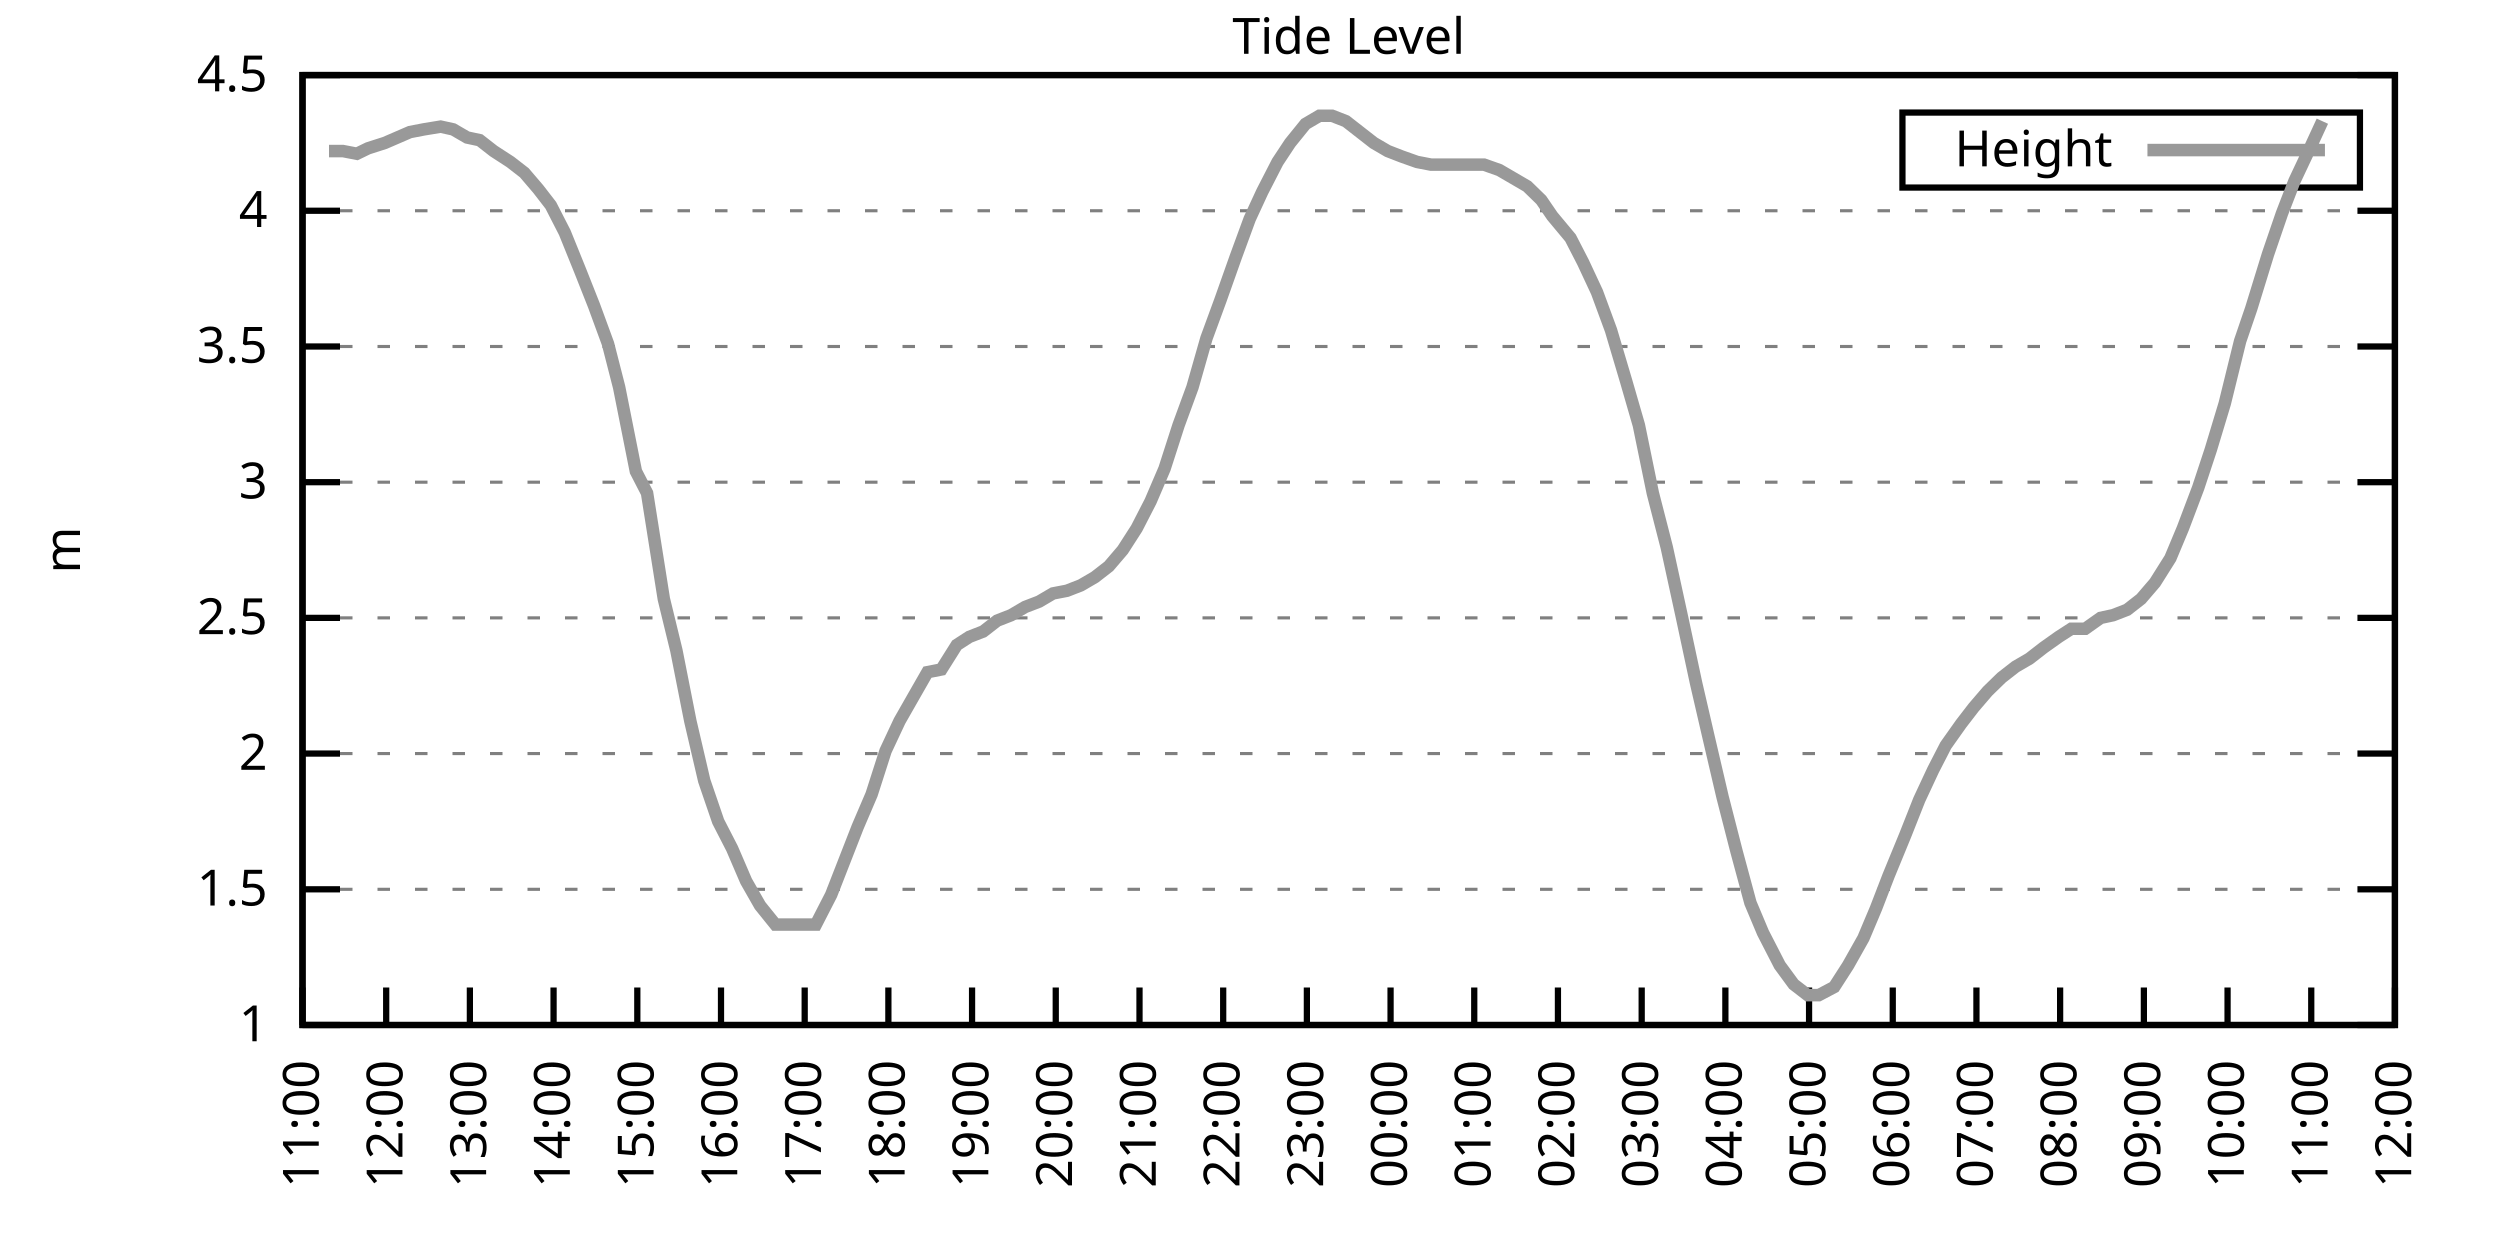
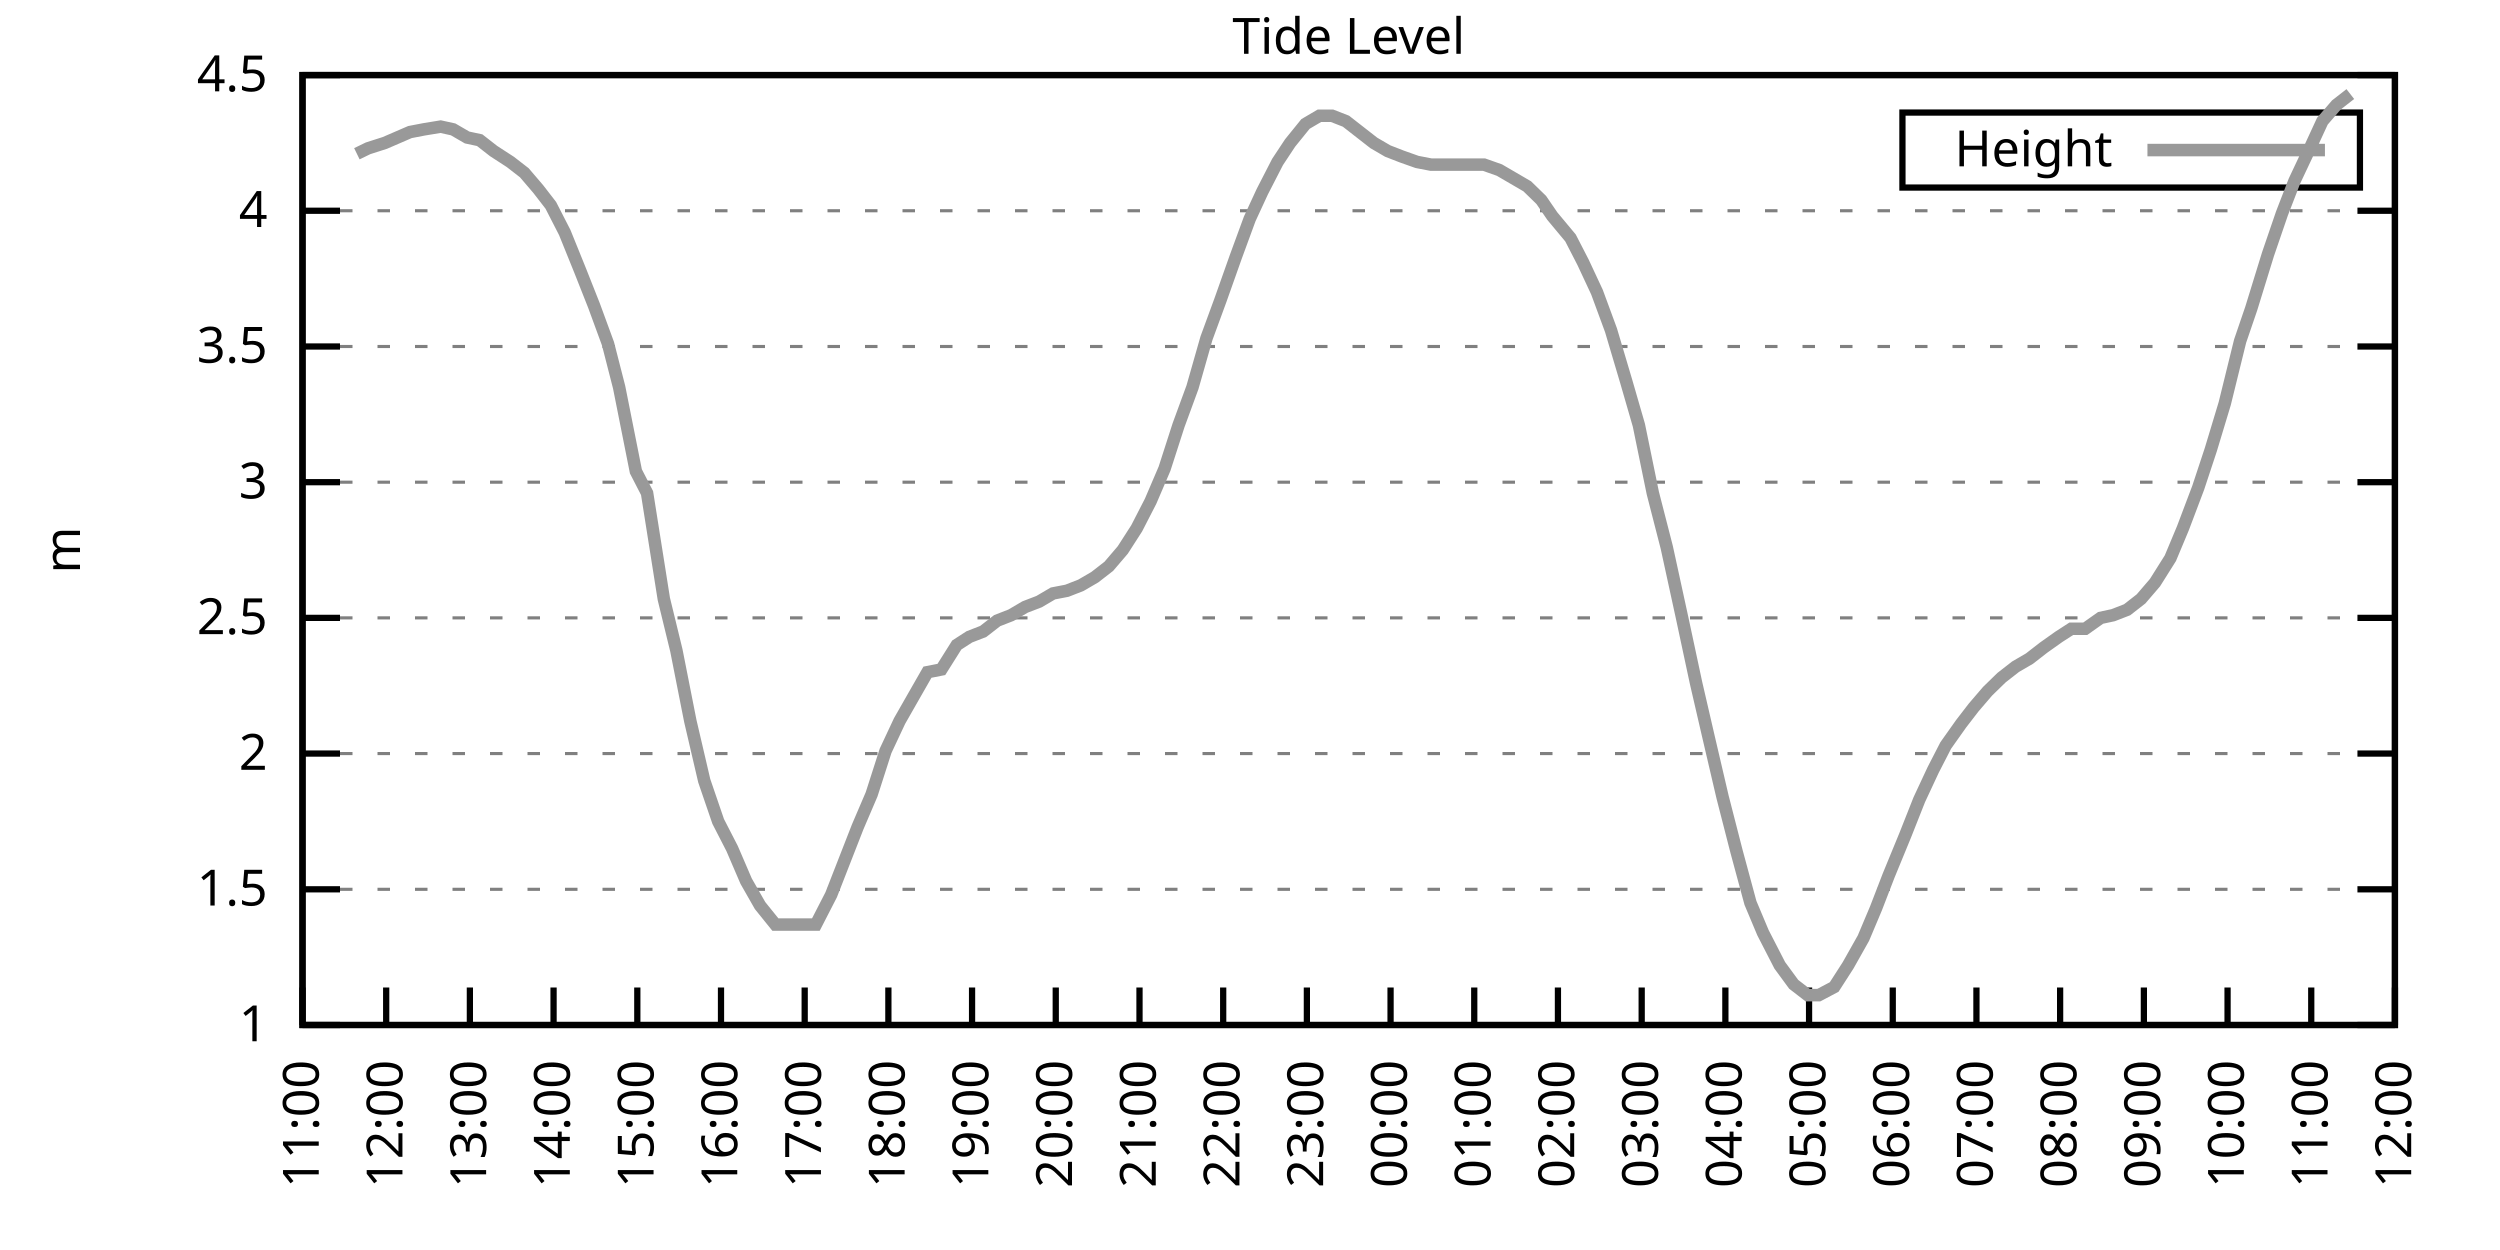
<svg xmlns="http://www.w3.org/2000/svg" xmlns:xlink="http://www.w3.org/1999/xlink" width="400" height="200" viewBox="0 0 400 200">
  <g id="gnuplot_canvas">
    <rect x="0" y="0" width="400" height="200" fill="none" />
    <defs>
      <circle id="gpDot" r="0.5" stroke-width="0.5" stroke="currentColor" />
      <path id="gpPt0" stroke-width="0.333" stroke="currentColor" d="M-1,0 h2 M0,-1 v2" />
      <path id="gpPt1" stroke-width="0.333" stroke="currentColor" d="M-1,-1 L1,1 M1,-1 L-1,1" />
      <path id="gpPt2" stroke-width="0.333" stroke="currentColor" d="M-1,0 L1,0 M0,-1 L0,1 M-1,-1 L1,1 M-1,1 L1,-1" />
      <rect id="gpPt3" stroke-width="0.333" stroke="currentColor" x="-1" y="-1" width="2" height="2" />
      <rect id="gpPt4" stroke-width="0.333" stroke="currentColor" fill="currentColor" x="-1" y="-1" width="2" height="2" />
      <circle id="gpPt5" stroke-width="0.333" stroke="currentColor" cx="0" cy="0" r="1" />
      <use xlink:href="#gpPt5" id="gpPt6" fill="currentColor" stroke="none" />
      <path id="gpPt7" stroke-width="0.333" stroke="currentColor" d="M0,-1.33 L-1.33,0.67 L1.33,0.67 z" />
      <use xlink:href="#gpPt7" id="gpPt8" fill="currentColor" stroke="none" />
      <use xlink:href="#gpPt7" id="gpPt9" stroke="currentColor" transform="rotate(180)" />
      <use xlink:href="#gpPt9" id="gpPt10" fill="currentColor" stroke="none" />
      <use xlink:href="#gpPt3" id="gpPt11" stroke="currentColor" transform="rotate(45)" />
      <use xlink:href="#gpPt11" id="gpPt12" fill="currentColor" stroke="none" />
      <path id="gpPt13" stroke-width="0.333" stroke="currentColor" d="M0,1.330 L1.265,0.411 L0.782,-1.067 L-0.782,-1.076 L-1.265,0.411 z" />
      <use xlink:href="#gpPt13" id="gpPt14" fill="currentColor" stroke="none" />
      <filter id="textbox" filterUnits="objectBoundingBox" x="0" y="0" height="1" width="1">
        <feFlood flood-color="white" flood-opacity="1" result="bgnd" />
        <feComposite in="SourceGraphic" in2="bgnd" operator="atop" />
      </filter>
      <filter id="greybox" filterUnits="objectBoundingBox" x="0" y="0" height="1" width="1">
        <feFlood flood-color="lightgrey" flood-opacity="1" result="grey" />
        <feComposite in="SourceGraphic" in2="grey" operator="atop" />
      </filter>
    </defs>
    <g fill="none" color="white" stroke="currentColor" stroke-width="1.00" stroke-linecap="butt" stroke-linejoin="miter">
</g>
    <g fill="none" color="black" stroke="currentColor" stroke-width="1.00" stroke-linecap="butt" stroke-linejoin="miter">
      <g stroke="none" shape-rendering="crispEdges">
        <polygon fill="rgb(255, 255, 255)" points="48.40,164.00 383.18,164.00 383.18,12.02 48.40,12.02 " />
      </g>
    </g>
    <g fill="none" color="black" stroke="currentColor" stroke-width="1.00" stroke-linecap="butt" stroke-linejoin="miter">
</g>
    <g fill="none" color="black" stroke="black" stroke-width="0.50" stroke-linecap="butt" stroke-linejoin="miter">
</g>
    <g fill="none" color="gray" stroke="currentColor" stroke-width="0.50" stroke-linecap="butt" stroke-linejoin="miter">
      <path stroke="gray" stroke-dasharray="2,4" class="gridline" d="M48.40,164.00 L383.19,164.00  " />
    </g>
    <g fill="none" color="gray" stroke="gray" stroke-width="1.00" stroke-linecap="butt" stroke-linejoin="miter">
</g>
    <g fill="none" color="black" stroke="currentColor" stroke-width="1.00" stroke-linecap="butt" stroke-linejoin="miter">
      <path stroke="black" d="M48.40,164.00 L54.40,164.00 M383.19,164.00 L377.19,164.00  " />
      <g transform="translate(42.80,166.60)" stroke="none" fill="black" font-family="Sans" font-size="8.00" text-anchor="end">
        <text>
          <tspan font-family="Sans"> 1</tspan>
        </text>
      </g>
    </g>
    <g fill="none" color="black" stroke="currentColor" stroke-width="1.00" stroke-linecap="butt" stroke-linejoin="miter">
</g>
    <g fill="none" color="black" stroke="black" stroke-width="0.50" stroke-linecap="butt" stroke-linejoin="miter">
</g>
    <g fill="none" color="gray" stroke="currentColor" stroke-width="0.50" stroke-linecap="butt" stroke-linejoin="miter">
      <path stroke="gray" stroke-dasharray="2,4" class="gridline" d="M48.40,142.29 L383.19,142.29  " />
    </g>
    <g fill="none" color="gray" stroke="gray" stroke-width="1.00" stroke-linecap="butt" stroke-linejoin="miter">
</g>
    <g fill="none" color="black" stroke="currentColor" stroke-width="1.00" stroke-linecap="butt" stroke-linejoin="miter">
      <path stroke="black" d="M48.40,142.29 L54.40,142.29 M383.19,142.29 L377.19,142.29  " />
      <g transform="translate(42.80,144.89)" stroke="none" fill="black" font-family="Sans" font-size="8.00" text-anchor="end">
        <text>
          <tspan font-family="Sans"> 1.5</tspan>
        </text>
      </g>
    </g>
    <g fill="none" color="black" stroke="currentColor" stroke-width="1.00" stroke-linecap="butt" stroke-linejoin="miter">
</g>
    <g fill="none" color="black" stroke="black" stroke-width="0.50" stroke-linecap="butt" stroke-linejoin="miter">
</g>
    <g fill="none" color="gray" stroke="currentColor" stroke-width="0.50" stroke-linecap="butt" stroke-linejoin="miter">
      <path stroke="gray" stroke-dasharray="2,4" class="gridline" d="M48.40,120.57 L383.19,120.57  " />
    </g>
    <g fill="none" color="gray" stroke="gray" stroke-width="1.00" stroke-linecap="butt" stroke-linejoin="miter">
</g>
    <g fill="none" color="black" stroke="currentColor" stroke-width="1.00" stroke-linecap="butt" stroke-linejoin="miter">
      <path stroke="black" d="M48.40,120.57 L54.40,120.57 M383.19,120.57 L377.19,120.57  " />
      <g transform="translate(42.80,123.17)" stroke="none" fill="black" font-family="Sans" font-size="8.00" text-anchor="end">
        <text>
          <tspan font-family="Sans"> 2</tspan>
        </text>
      </g>
    </g>
    <g fill="none" color="black" stroke="currentColor" stroke-width="1.00" stroke-linecap="butt" stroke-linejoin="miter">
</g>
    <g fill="none" color="black" stroke="black" stroke-width="0.50" stroke-linecap="butt" stroke-linejoin="miter">
</g>
    <g fill="none" color="gray" stroke="currentColor" stroke-width="0.50" stroke-linecap="butt" stroke-linejoin="miter">
      <path stroke="gray" stroke-dasharray="2,4" class="gridline" d="M48.40,98.86 L383.19,98.86  " />
    </g>
    <g fill="none" color="gray" stroke="gray" stroke-width="1.00" stroke-linecap="butt" stroke-linejoin="miter">
</g>
    <g fill="none" color="black" stroke="currentColor" stroke-width="1.00" stroke-linecap="butt" stroke-linejoin="miter">
      <path stroke="black" d="M48.40,98.86 L54.40,98.86 M383.19,98.86 L377.19,98.86  " />
      <g transform="translate(42.80,101.46)" stroke="none" fill="black" font-family="Sans" font-size="8.00" text-anchor="end">
        <text>
          <tspan font-family="Sans"> 2.5</tspan>
        </text>
      </g>
    </g>
    <g fill="none" color="black" stroke="currentColor" stroke-width="1.00" stroke-linecap="butt" stroke-linejoin="miter">
</g>
    <g fill="none" color="black" stroke="black" stroke-width="0.50" stroke-linecap="butt" stroke-linejoin="miter">
</g>
    <g fill="none" color="gray" stroke="currentColor" stroke-width="0.50" stroke-linecap="butt" stroke-linejoin="miter">
      <path stroke="gray" stroke-dasharray="2,4" class="gridline" d="M48.40,77.15 L383.19,77.15  " />
    </g>
    <g fill="none" color="gray" stroke="gray" stroke-width="1.00" stroke-linecap="butt" stroke-linejoin="miter">
</g>
    <g fill="none" color="black" stroke="currentColor" stroke-width="1.00" stroke-linecap="butt" stroke-linejoin="miter">
      <path stroke="black" d="M48.40,77.15 L54.40,77.15 M383.19,77.15 L377.19,77.15  " />
      <g transform="translate(42.80,79.75)" stroke="none" fill="black" font-family="Sans" font-size="8.00" text-anchor="end">
        <text>
          <tspan font-family="Sans"> 3</tspan>
        </text>
      </g>
    </g>
    <g fill="none" color="black" stroke="currentColor" stroke-width="1.00" stroke-linecap="butt" stroke-linejoin="miter">
</g>
    <g fill="none" color="black" stroke="black" stroke-width="0.50" stroke-linecap="butt" stroke-linejoin="miter">
</g>
    <g fill="none" color="gray" stroke="currentColor" stroke-width="0.50" stroke-linecap="butt" stroke-linejoin="miter">
      <path stroke="gray" stroke-dasharray="2,4" class="gridline" d="M48.40,55.44 L383.19,55.44  " />
    </g>
    <g fill="none" color="gray" stroke="gray" stroke-width="1.00" stroke-linecap="butt" stroke-linejoin="miter">
</g>
    <g fill="none" color="black" stroke="currentColor" stroke-width="1.00" stroke-linecap="butt" stroke-linejoin="miter">
      <path stroke="black" d="M48.40,55.44 L54.40,55.44 M383.19,55.44 L377.19,55.44  " />
      <g transform="translate(42.80,58.04)" stroke="none" fill="black" font-family="Sans" font-size="8.00" text-anchor="end">
        <text>
          <tspan font-family="Sans"> 3.5</tspan>
        </text>
      </g>
    </g>
    <g fill="none" color="black" stroke="currentColor" stroke-width="1.00" stroke-linecap="butt" stroke-linejoin="miter">
</g>
    <g fill="none" color="black" stroke="black" stroke-width="0.50" stroke-linecap="butt" stroke-linejoin="miter">
</g>
    <g fill="none" color="gray" stroke="currentColor" stroke-width="0.50" stroke-linecap="butt" stroke-linejoin="miter">
      <path stroke="gray" stroke-dasharray="2,4" class="gridline" d="M48.40,33.72 L383.19,33.72  " />
    </g>
    <g fill="none" color="gray" stroke="gray" stroke-width="1.00" stroke-linecap="butt" stroke-linejoin="miter">
</g>
    <g fill="none" color="black" stroke="currentColor" stroke-width="1.00" stroke-linecap="butt" stroke-linejoin="miter">
      <path stroke="black" d="M48.40,33.72 L54.40,33.72 M383.19,33.72 L377.19,33.72  " />
      <g transform="translate(42.80,36.32)" stroke="none" fill="black" font-family="Sans" font-size="8.00" text-anchor="end">
        <text>
          <tspan font-family="Sans"> 4</tspan>
        </text>
      </g>
    </g>
    <g fill="none" color="black" stroke="currentColor" stroke-width="1.00" stroke-linecap="butt" stroke-linejoin="miter">
</g>
    <g fill="none" color="black" stroke="black" stroke-width="0.50" stroke-linecap="butt" stroke-linejoin="miter">
</g>
    <g fill="none" color="gray" stroke="currentColor" stroke-width="0.50" stroke-linecap="butt" stroke-linejoin="miter">
      <path stroke="gray" stroke-dasharray="2,4" class="gridline" d="M48.40,12.01 L383.19,12.01  " />
    </g>
    <g fill="none" color="gray" stroke="gray" stroke-width="1.00" stroke-linecap="butt" stroke-linejoin="miter">
</g>
    <g fill="none" color="black" stroke="currentColor" stroke-width="1.00" stroke-linecap="butt" stroke-linejoin="miter">
      <path stroke="black" d="M48.40,12.01 L54.40,12.01 M383.19,12.01 L377.19,12.01  " />
      <g transform="translate(42.80,14.61)" stroke="none" fill="black" font-family="Sans" font-size="8.00" text-anchor="end">
        <text>
          <tspan font-family="Sans"> 4.5</tspan>
        </text>
      </g>
    </g>
    <g fill="none" color="black" stroke="currentColor" stroke-width="1.00" stroke-linecap="butt" stroke-linejoin="miter">
      <path stroke="black" d="M48.40,164.00 L48.40,158.00  " />
      <g transform="translate(51.00,169.60) rotate(270.00)" stroke="none" fill="black" font-family="Sans" font-size="8.00" text-anchor="end">
        <text>
          <tspan font-family="Sans">11:00</tspan>
        </text>
      </g>
    </g>
    <g fill="none" color="black" stroke="currentColor" stroke-width="1.00" stroke-linecap="butt" stroke-linejoin="miter">
      <path stroke="black" d="M61.79,164.00 L61.79,158.00  " />
      <g transform="translate(64.39,169.60) rotate(270.00)" stroke="none" fill="black" font-family="Sans" font-size="8.00" text-anchor="end">
        <text>
          <tspan font-family="Sans">12:00</tspan>
        </text>
      </g>
    </g>
    <g fill="none" color="black" stroke="currentColor" stroke-width="1.00" stroke-linecap="butt" stroke-linejoin="miter">
      <path stroke="black" d="M75.18,164.00 L75.18,158.00  " />
      <g transform="translate(77.78,169.60) rotate(270.00)" stroke="none" fill="black" font-family="Sans" font-size="8.00" text-anchor="end">
        <text>
          <tspan font-family="Sans">13:00</tspan>
        </text>
      </g>
    </g>
    <g fill="none" color="black" stroke="currentColor" stroke-width="1.00" stroke-linecap="butt" stroke-linejoin="miter">
      <path stroke="black" d="M88.57,164.00 L88.57,158.00  " />
      <g transform="translate(91.17,169.60) rotate(270.00)" stroke="none" fill="black" font-family="Sans" font-size="8.00" text-anchor="end">
        <text>
          <tspan font-family="Sans">14:00</tspan>
        </text>
      </g>
    </g>
    <g fill="none" color="black" stroke="currentColor" stroke-width="1.00" stroke-linecap="butt" stroke-linejoin="miter">
      <path stroke="black" d="M101.97,164.00 L101.97,158.00  " />
      <g transform="translate(104.57,169.60) rotate(270.00)" stroke="none" fill="black" font-family="Sans" font-size="8.00" text-anchor="end">
        <text>
          <tspan font-family="Sans">15:00</tspan>
        </text>
      </g>
    </g>
    <g fill="none" color="black" stroke="currentColor" stroke-width="1.00" stroke-linecap="butt" stroke-linejoin="miter">
      <path stroke="black" d="M115.36,164.00 L115.36,158.00  " />
      <g transform="translate(117.96,169.60) rotate(270.00)" stroke="none" fill="black" font-family="Sans" font-size="8.00" text-anchor="end">
        <text>
          <tspan font-family="Sans">16:00</tspan>
        </text>
      </g>
    </g>
    <g fill="none" color="black" stroke="currentColor" stroke-width="1.00" stroke-linecap="butt" stroke-linejoin="miter">
      <path stroke="black" d="M128.75,164.00 L128.75,158.00  " />
      <g transform="translate(131.35,169.60) rotate(270.00)" stroke="none" fill="black" font-family="Sans" font-size="8.00" text-anchor="end">
        <text>
          <tspan font-family="Sans">17:00</tspan>
        </text>
      </g>
    </g>
    <g fill="none" color="black" stroke="currentColor" stroke-width="1.00" stroke-linecap="butt" stroke-linejoin="miter">
      <path stroke="black" d="M142.14,164.00 L142.14,158.00  " />
      <g transform="translate(144.74,169.60) rotate(270.00)" stroke="none" fill="black" font-family="Sans" font-size="8.00" text-anchor="end">
        <text>
          <tspan font-family="Sans">18:00</tspan>
        </text>
      </g>
    </g>
    <g fill="none" color="black" stroke="currentColor" stroke-width="1.00" stroke-linecap="butt" stroke-linejoin="miter">
      <path stroke="black" d="M155.53,164.00 L155.53,158.00  " />
      <g transform="translate(158.13,169.60) rotate(270.00)" stroke="none" fill="black" font-family="Sans" font-size="8.00" text-anchor="end">
        <text>
          <tspan font-family="Sans">19:00</tspan>
        </text>
      </g>
    </g>
    <g fill="none" color="black" stroke="currentColor" stroke-width="1.00" stroke-linecap="butt" stroke-linejoin="miter">
      <path stroke="black" d="M168.92,164.00 L168.92,158.00  " />
      <g transform="translate(171.52,169.60) rotate(270.00)" stroke="none" fill="black" font-family="Sans" font-size="8.00" text-anchor="end">
        <text>
          <tspan font-family="Sans">20:00</tspan>
        </text>
      </g>
    </g>
    <g fill="none" color="black" stroke="currentColor" stroke-width="1.00" stroke-linecap="butt" stroke-linejoin="miter">
      <path stroke="black" d="M182.32,164.00 L182.32,158.00  " />
      <g transform="translate(184.92,169.60) rotate(270.00)" stroke="none" fill="black" font-family="Sans" font-size="8.00" text-anchor="end">
        <text>
          <tspan font-family="Sans">21:00</tspan>
        </text>
      </g>
    </g>
    <g fill="none" color="black" stroke="currentColor" stroke-width="1.00" stroke-linecap="butt" stroke-linejoin="miter">
      <path stroke="black" d="M195.71,164.00 L195.71,158.00  " />
      <g transform="translate(198.31,169.60) rotate(270.00)" stroke="none" fill="black" font-family="Sans" font-size="8.00" text-anchor="end">
        <text>
          <tspan font-family="Sans">22:00</tspan>
        </text>
      </g>
    </g>
    <g fill="none" color="black" stroke="currentColor" stroke-width="1.00" stroke-linecap="butt" stroke-linejoin="miter">
      <path stroke="black" d="M209.10,164.00 L209.10,158.00  " />
      <g transform="translate(211.70,169.60) rotate(270.00)" stroke="none" fill="black" font-family="Sans" font-size="8.00" text-anchor="end">
        <text>
          <tspan font-family="Sans">23:00</tspan>
        </text>
      </g>
    </g>
    <g fill="none" color="black" stroke="currentColor" stroke-width="1.00" stroke-linecap="butt" stroke-linejoin="miter">
      <path stroke="black" d="M222.49,164.00 L222.49,158.00  " />
      <g transform="translate(225.09,169.60) rotate(270.00)" stroke="none" fill="black" font-family="Sans" font-size="8.00" text-anchor="end">
        <text>
          <tspan font-family="Sans">00:00</tspan>
        </text>
      </g>
    </g>
    <g fill="none" color="black" stroke="currentColor" stroke-width="1.00" stroke-linecap="butt" stroke-linejoin="miter">
      <path stroke="black" d="M235.88,164.00 L235.88,158.00  " />
      <g transform="translate(238.48,169.60) rotate(270.00)" stroke="none" fill="black" font-family="Sans" font-size="8.00" text-anchor="end">
        <text>
          <tspan font-family="Sans">01:00</tspan>
        </text>
      </g>
    </g>
    <g fill="none" color="black" stroke="currentColor" stroke-width="1.00" stroke-linecap="butt" stroke-linejoin="miter">
      <path stroke="black" d="M249.27,164.00 L249.27,158.00  " />
      <g transform="translate(251.87,169.60) rotate(270.00)" stroke="none" fill="black" font-family="Sans" font-size="8.00" text-anchor="end">
        <text>
          <tspan font-family="Sans">02:00</tspan>
        </text>
      </g>
    </g>
    <g fill="none" color="black" stroke="currentColor" stroke-width="1.00" stroke-linecap="butt" stroke-linejoin="miter">
      <path stroke="black" d="M262.67,164.00 L262.67,158.00  " />
      <g transform="translate(265.27,169.60) rotate(270.00)" stroke="none" fill="black" font-family="Sans" font-size="8.00" text-anchor="end">
        <text>
          <tspan font-family="Sans">03:00</tspan>
        </text>
      </g>
    </g>
    <g fill="none" color="black" stroke="currentColor" stroke-width="1.00" stroke-linecap="butt" stroke-linejoin="miter">
      <path stroke="black" d="M276.06,164.00 L276.06,158.00  " />
      <g transform="translate(278.66,169.60) rotate(270.00)" stroke="none" fill="black" font-family="Sans" font-size="8.00" text-anchor="end">
        <text>
          <tspan font-family="Sans">04:00</tspan>
        </text>
      </g>
    </g>
    <g fill="none" color="black" stroke="currentColor" stroke-width="1.00" stroke-linecap="butt" stroke-linejoin="miter">
      <path stroke="black" d="M289.45,164.00 L289.45,158.00  " />
      <g transform="translate(292.05,169.60) rotate(270.00)" stroke="none" fill="black" font-family="Sans" font-size="8.00" text-anchor="end">
        <text>
          <tspan font-family="Sans">05:00</tspan>
        </text>
      </g>
    </g>
    <g fill="none" color="black" stroke="currentColor" stroke-width="1.00" stroke-linecap="butt" stroke-linejoin="miter">
      <path stroke="black" d="M302.84,164.00 L302.84,158.00  " />
      <g transform="translate(305.44,169.60) rotate(270.00)" stroke="none" fill="black" font-family="Sans" font-size="8.00" text-anchor="end">
        <text>
          <tspan font-family="Sans">06:00</tspan>
        </text>
      </g>
    </g>
    <g fill="none" color="black" stroke="currentColor" stroke-width="1.00" stroke-linecap="butt" stroke-linejoin="miter">
      <path stroke="black" d="M316.23,164.00 L316.23,158.00  " />
      <g transform="translate(318.83,169.60) rotate(270.00)" stroke="none" fill="black" font-family="Sans" font-size="8.00" text-anchor="end">
        <text>
          <tspan font-family="Sans">07:00</tspan>
        </text>
      </g>
    </g>
    <g fill="none" color="black" stroke="currentColor" stroke-width="1.00" stroke-linecap="butt" stroke-linejoin="miter">
      <path stroke="black" d="M329.62,164.00 L329.62,158.00  " />
      <g transform="translate(332.22,169.60) rotate(270.00)" stroke="none" fill="black" font-family="Sans" font-size="8.00" text-anchor="end">
        <text>
          <tspan font-family="Sans">08:00</tspan>
        </text>
      </g>
    </g>
    <g fill="none" color="black" stroke="currentColor" stroke-width="1.00" stroke-linecap="butt" stroke-linejoin="miter">
      <path stroke="black" d="M343.02,164.00 L343.02,158.00  " />
      <g transform="translate(345.62,169.60) rotate(270.00)" stroke="none" fill="black" font-family="Sans" font-size="8.00" text-anchor="end">
        <text>
          <tspan font-family="Sans">09:00</tspan>
        </text>
      </g>
    </g>
    <g fill="none" color="black" stroke="currentColor" stroke-width="1.00" stroke-linecap="butt" stroke-linejoin="miter">
      <path stroke="black" d="M356.41,164.00 L356.41,158.00  " />
      <g transform="translate(359.01,169.60) rotate(270.00)" stroke="none" fill="black" font-family="Sans" font-size="8.00" text-anchor="end">
        <text>
          <tspan font-family="Sans">10:00</tspan>
        </text>
      </g>
    </g>
    <g fill="none" color="black" stroke="currentColor" stroke-width="1.00" stroke-linecap="butt" stroke-linejoin="miter">
      <path stroke="black" d="M369.80,164.00 L369.80,158.00  " />
      <g transform="translate(372.40,169.60) rotate(270.00)" stroke="none" fill="black" font-family="Sans" font-size="8.00" text-anchor="end">
        <text>
          <tspan font-family="Sans">11:00</tspan>
        </text>
      </g>
    </g>
    <g fill="none" color="black" stroke="currentColor" stroke-width="1.00" stroke-linecap="butt" stroke-linejoin="miter">
      <path stroke="black" d="M383.19,164.00 L383.19,158.00  " />
      <g transform="translate(385.79,169.60) rotate(270.00)" stroke="none" fill="black" font-family="Sans" font-size="8.00" text-anchor="end">
        <text>
          <tspan font-family="Sans">12:00</tspan>
        </text>
      </g>
    </g>
    <g fill="none" color="black" stroke="currentColor" stroke-width="1.00" stroke-linecap="butt" stroke-linejoin="miter">
</g>
    <g fill="none" color="black" stroke="currentColor" stroke-width="1.00" stroke-linecap="butt" stroke-linejoin="miter">
      <path stroke="black" d="M48.40,12.01 L48.40,164.00 L383.19,164.00 L383.19,12.01 L48.40,12.01 Z  " />
    </g>
    <g fill="none" color="black" stroke="currentColor" stroke-width="1.00" stroke-linecap="butt" stroke-linejoin="miter">
</g>
    <g fill="none" color="black" stroke="currentColor" stroke-width="1.00" stroke-linecap="butt" stroke-linejoin="miter">
      <path stroke="black" d="M304.39,30.01 L304.39,18.01 L377.59,18.01 L377.59,30.01 L304.39,30.01 Z  " />
    </g>
    <g id="Tide_level_plot_1">
      <g fill="none" color="white" stroke="black" stroke-width="2.00" stroke-linecap="butt" stroke-linejoin="miter">
</g>
      <g fill="none" color="black" stroke="currentColor" stroke-width="2.00" stroke-linecap="butt" stroke-linejoin="miter">
        <g transform="translate(337.99,26.61)" stroke="none" fill="black" font-family="Sans" font-size="8.00" text-anchor="end">
          <text>
            <tspan font-family="Sans">Height</tspan>
          </text>
        </g>
      </g>
      <g fill="none" color="black" stroke="currentColor" stroke-width="2.00" stroke-linecap="butt" stroke-linejoin="miter">
-         <path stroke="rgb(153, 153, 153)" d="M343.59,24.01 L371.99,24.01 M52.64,24.17 L54.87,24.17 L57.10,24.60 L58.89,23.73 L61.57,22.87 L63.58,22.00   L65.59,21.13 L67.82,20.70 L70.50,20.26 L72.50,20.70 L74.74,22.00 L76.75,22.43 L78.98,24.17 L81.66,25.91   L83.89,27.64 L86.12,30.25 L88.13,32.85 L90.36,37.20 L92.82,43.28 L95.05,48.92 L97.28,55.00 L99.06,61.95   L101.74,75.41 L103.53,78.89 L106.21,95.82 L108.22,104.07 L110.45,115.36 L112.68,124.92 L114.91,131.43 L117.14,135.77   L119.38,140.98 L121.61,144.89 L124.06,147.93 L126.07,147.93 L128.53,147.93 L130.54,147.93 L132.99,143.16 L137.23,132.30   L139.46,127.09 L141.69,120.14 L143.93,115.36 L146.16,111.45 L148.39,107.55 L150.62,107.11 L153.08,103.20 L155.09,101.90   L157.32,101.03 L159.55,99.30 L161.78,98.43 L164.01,97.12 L166.25,96.26 L168.48,94.95 L170.71,94.52 L172.94,93.65   L175.17,92.35 L177.41,90.61 L179.64,88.00 L181.87,84.53 L184.10,80.19 L186.33,74.98 L188.57,68.03 L190.80,61.95   L193.03,54.13 L195.26,48.05 L197.72,41.11 L199.95,35.03 L201.96,30.68 L204.41,25.91 L206.42,22.87 L208.88,19.83   L211.11,18.52 L213.12,18.52 L215.35,19.39 L217.58,21.13 L219.81,22.87 L222.04,24.17 L224.28,25.04 L226.73,25.91   L228.96,26.34 L230.97,26.34 L233.20,26.34 L237.44,26.34 L239.90,27.21 L242.13,28.51 L244.36,29.81 L246.60,31.99   L248.38,34.59 L251.28,38.07 L253.29,41.97 L255.52,46.75 L257.76,52.83 L260.21,61.08 L262.22,68.03 L264.45,78.89   L266.68,87.57 L269.14,98.86 L271.37,109.28 L273.38,117.97 L275.61,127.52 L277.84,136.21 L280.07,144.46 L282.08,149.24   L284.76,154.45 L286.99,157.49 L289.23,159.22 L291.01,159.22 L293.47,157.92 L295.70,154.45 L298.15,150.10 L300.16,145.33   L302.17,140.12 L304.85,133.60 L307.08,127.96 L309.31,123.18 L311.32,119.27 L313.78,115.80 L315.79,113.19 L318.02,110.59   L320.25,108.42 L322.48,106.68 L324.71,105.38 L326.95,103.64 L329.40,101.90 L331.41,100.60 L333.64,100.60 L336.10,98.86   L338.10,98.43 L340.34,97.56 L342.57,95.82 L344.80,93.22 L347.26,89.31 L349.26,84.53 L351.72,78.02 L353.73,71.94   L355.96,64.56 L358.42,54.57 L360.20,49.36 L362.88,40.67 L365.11,34.16 L367.12,28.95 L369.58,23.73 L371.58,19.39    " />
+         <path stroke="rgb(153, 153, 153)" d="M343.59,24.01 L371.99,24.01 M57.10,24.60 L58.89,23.73 L61.57,22.87 L63.58,22.00 L65.59,21.13 L67.82,20.70   L70.50,20.26 L72.50,20.70 L74.74,22.00 L76.75,22.43 L78.98,24.17 L81.66,25.91 L83.89,27.64 L86.12,30.25   L88.13,32.85 L90.36,37.20 L92.82,43.28 L95.05,48.92 L97.28,55.00 L99.06,61.95 L101.74,75.41 L103.53,78.89   L106.21,95.82 L108.22,104.07 L110.45,115.36 L112.68,124.92 L114.91,131.43 L117.14,135.77 L119.38,140.98 L121.61,144.89   L124.06,147.93 L126.07,147.93 L128.53,147.93 L130.54,147.93 L132.99,143.16 L137.23,132.30 L139.46,127.09 L141.69,120.14   L143.93,115.36 L146.16,111.45 L148.39,107.55 L150.62,107.11 L153.08,103.20 L155.09,101.90 L157.32,101.03 L159.55,99.30   L161.78,98.43 L164.01,97.12 L166.25,96.26 L168.48,94.95 L170.71,94.52 L172.94,93.65 L175.17,92.35 L177.41,90.61   L179.64,88.00 L181.87,84.53 L184.10,80.19 L186.33,74.98 L188.57,68.03 L190.80,61.95 L193.03,54.13 L195.26,48.05   L197.72,41.11 L199.95,35.03 L201.96,30.68 L204.41,25.91 L206.42,22.87 L208.88,19.83 L211.11,18.52 L213.12,18.52   L215.35,19.39 L217.58,21.13 L219.81,22.87 L222.04,24.17 L224.28,25.04 L226.73,25.91 L228.96,26.34 L230.97,26.34   L233.20,26.34 L237.44,26.34 L239.90,27.21 L242.13,28.51 L244.36,29.81 L246.60,31.99 L248.38,34.59 L251.28,38.07   L253.29,41.97 L255.52,46.75 L257.76,52.83 L260.21,61.08 L262.22,68.03 L264.45,78.89 L266.68,87.57 L269.14,98.86   L271.37,109.28 L273.38,117.97 L275.61,127.52 L277.84,136.21 L280.07,144.46 L282.08,149.24 L284.76,154.45 L286.99,157.49   L289.23,159.22 L291.01,159.22 L293.47,157.92 L295.70,154.45 L298.15,150.10 L300.16,145.33 L302.17,140.12 L304.85,133.60   L307.08,127.96 L309.31,123.18 L311.32,119.27 L313.78,115.80 L315.79,113.19 L318.02,110.59 L320.25,108.42 L322.48,106.68   L324.71,105.38 L326.95,103.64 L329.40,101.90 L331.41,100.60 L333.64,100.60 L336.10,98.86 L338.10,98.43 L340.34,97.56   L342.57,95.82 L344.80,93.22 L347.26,89.31 L349.26,84.53 L351.72,78.02 L353.73,71.94 L355.96,64.56 L358.42,54.57   L360.20,49.36 L362.88,40.67 L365.11,34.16 L367.12,28.95 L369.58,23.73 L371.58,19.39 L373.82,16.79 L376.05,15.05    " />
      </g>
    </g>
    <g fill="none" color="black" stroke="currentColor" stroke-width="2.00" stroke-linecap="butt" stroke-linejoin="miter">
</g>
    <g fill="none" color="black" stroke="black" stroke-width="1.00" stroke-linecap="butt" stroke-linejoin="miter">
</g>
    <g fill="none" color="black" stroke="currentColor" stroke-width="1.00" stroke-linecap="butt" stroke-linejoin="miter">
      <path stroke="black" d="M48.40,12.01 L48.40,164.00 L383.19,164.00 L383.19,12.01 L48.40,12.01 Z  " />
      <g transform="translate(12.80,88.01) rotate(270.00)" stroke="none" fill="black" font-family="Sans" font-size="8.00" text-anchor="middle">
        <text>
          <tspan font-family="Sans">m</tspan>
        </text>
      </g>
    </g>
    <g fill="none" color="black" stroke="currentColor" stroke-width="1.00" stroke-linecap="butt" stroke-linejoin="miter">
</g>
    <g fill="none" color="black" stroke="currentColor" stroke-width="1.00" stroke-linecap="butt" stroke-linejoin="miter">
      <g transform="translate(215.79,8.61)" stroke="none" fill="black" font-family="Sans" font-size="8.00" text-anchor="middle">
        <text>
          <tspan font-family="Sans">Tide Level</tspan>
        </text>
      </g>
    </g>
    <g fill="none" color="black" stroke="currentColor" stroke-width="1.00" stroke-linecap="butt" stroke-linejoin="miter">
</g>
  </g>
</svg>
